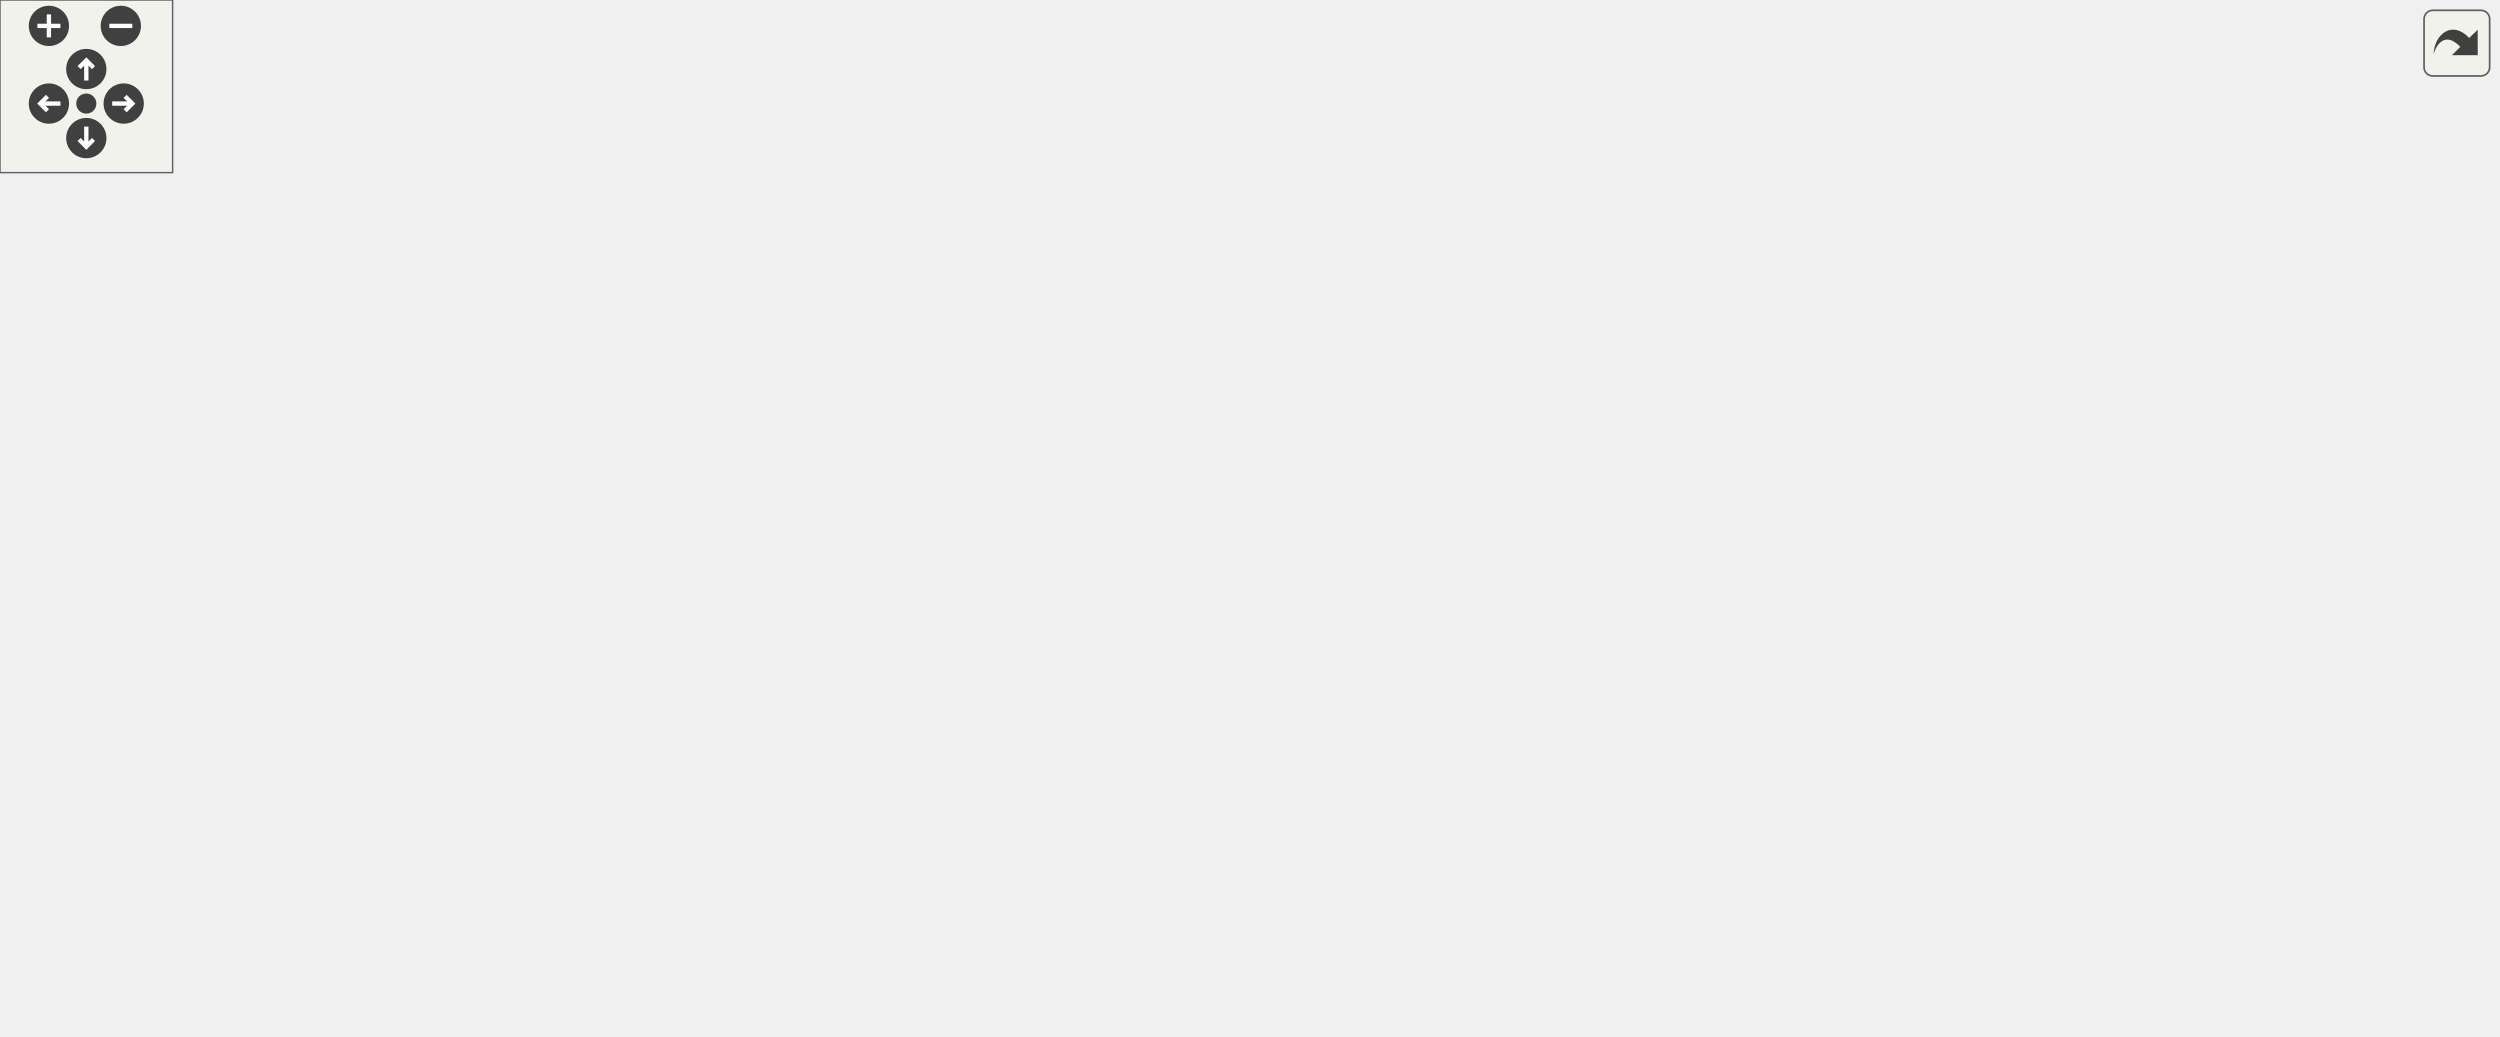
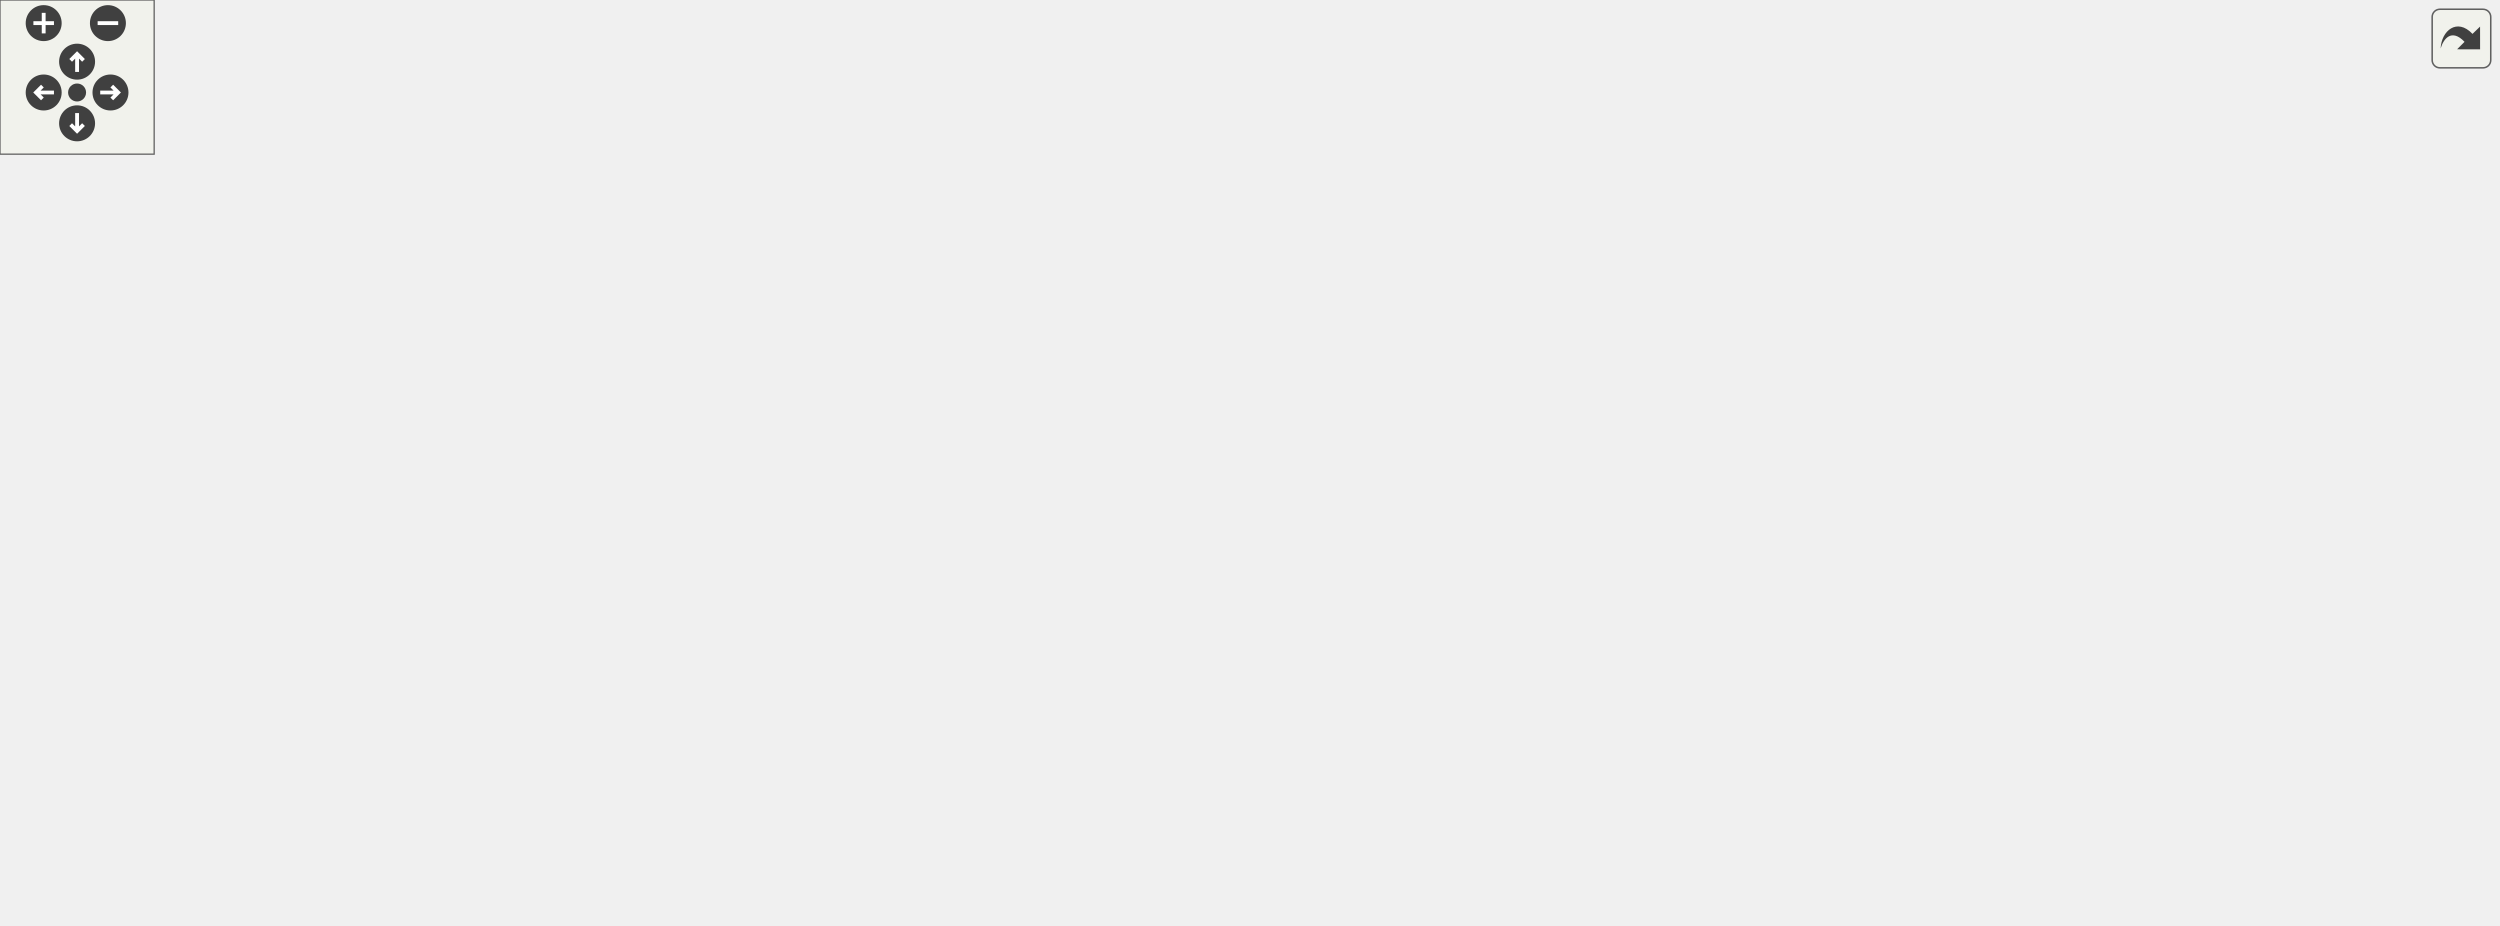
<svg xmlns="http://www.w3.org/2000/svg" xmlns:xlink="http://www.w3.org/1999/xlink" id="main" version="1.1" xml:space="preserve">
  <style type="text/css">
.edge:hover path { stroke: red; }
.edge:hover polygon { stroke: red; fill: red; }
</style>
  <defs>
    <circle id="rim" cx="0" cy="0" r="7" />
    <circle id="rim2" cx="0" cy="0" r="3.5" />
    <g id="zoomPlus">
      <use xlink:href="#rim" fill="#404040">
        <set attributeName="fill" to="#808080" begin="zoomplus.mouseover" end="zoomplus.mouseout" />
      </use>
      <path d="M-4,0h8M0,-4v8" fill="none" stroke="white" stroke-width="1.5" pointer-events="none" />
    </g>
    <g id="zoomMin">
      <use xlink:href="#rim" fill="#404040">
        <set attributeName="fill" to="#808080" begin="zoomminus.mouseover" end="zoomminus.mouseout" />
      </use>
      <path d="M-4,0h8" fill="none" stroke="white" stroke-width="1.5" pointer-events="none" />
    </g>
    <g id="dirArrow">
      <path fill="none" stroke="white" stroke-width="1.5" d="M0,-3.0v7 M-2.5,-0.5L0,-3.0L2.5,-0.5" />
    </g>
    <g id="resetDef">
      <use xlink:href="#rim2" fill="#404040">
        <set attributeName="fill" to="#808080" begin="reset.mouseover" end="reset.mouseout" />
      </use>
    </g>
  </defs>
  <svg id="graph" class="graph">
    <g id="viewport">
      <g id="node1" class="node">
        <g id="a_node1">
          <a xlink:title=" ">
-             <polygon fill="#bfbfbf" stroke="black" points="675,-280.5 675,-299.5 788,-299.5 788,-280.5 675,-280.5" />
-             <text text-anchor="middle" x="731.5" y="-287.5" font-family="Helvetica,sans-Serif" font-size="10.00">src/Engine/Engine.cpp</text>
+             <polygon fill="#bfbfbf" stroke="black" points="809.5,-280.5 809.5,-299.5 922.5,-299.5 922.5,-280.5 809.5,-280.5" />
+             <text text-anchor="middle" x="866" y="-287.5" font-family="Helvetica,sans-Serif" font-size="10.00">src/Engine/Engine.cpp</text>
          </a>
        </g>
      </g>
      <g id="node2" class="node">
        <g id="a_node2">
          <a xlink:href="Engine_8hpp.html" target="_top" xlink:title=" ">
-             <polygon fill="none" stroke="black" points="639.5,-224.5 639.5,-243.5 735.5,-243.5 735.5,-224.5 639.5,-224.5" />
-             <text text-anchor="middle" x="687.5" y="-231.5" font-family="Helvetica,sans-Serif" font-size="10.00">Engine/Engine.hpp</text>
+             <polygon fill="none" stroke="black" points="774,-224.5 774,-243.5 870,-243.5 870,-224.5 774,-224.5" />
+             <text text-anchor="middle" x="822" y="-231.5" font-family="Helvetica,sans-Serif" font-size="10.00">Engine/Engine.hpp</text>
          </a>
        </g>
      </g>
      <g id="edge1" class="edge">
-         <path fill="none" stroke="midnightblue" d="M724.23,-280.08C717.96,-272.38 708.71,-261.03 701.07,-251.65" />
-         <polygon fill="midnightblue" stroke="midnightblue" points="703.66,-249.29 694.63,-243.75 698.23,-253.71 703.66,-249.29" />
-       </g>
-       <g id="node24" class="node">
-         <g id="a_node24">
-           <a xlink:title=" ">
-             <polygon fill="none" stroke="#bfbfbf" points="753.5,-224.5 753.5,-243.5 797.5,-243.5 797.5,-224.5 753.5,-224.5" />
-             <text text-anchor="middle" x="775.5" y="-231.5" font-family="Helvetica,sans-Serif" font-size="10.00">thread</text>
-           </a>
-         </g>
-       </g>
-       <g id="edge30" class="edge">
-         <path fill="none" stroke="midnightblue" d="M738.77,-280.08C745.04,-272.38 754.29,-261.03 761.93,-251.65" />
-         <polygon fill="midnightblue" stroke="midnightblue" points="764.77,-253.71 768.37,-243.75 759.34,-249.29 764.77,-253.71" />
+         <path fill="none" stroke="midnightblue" d="M858.73,-280.08C852.46,-272.38 843.21,-261.03 835.57,-251.65" />
+         <polygon fill="midnightblue" stroke="midnightblue" points="838.16,-249.29 829.13,-243.75 832.73,-253.71 838.16,-249.29" />
+       </g>
+       <g id="node26" class="node">
+         <g id="a_node26">
+           <a xlink:title=" ">
+             <polygon fill="none" stroke="#bfbfbf" points="888,-224.5 888,-243.5 932,-243.5 932,-224.5 888,-224.5" />
+             <text text-anchor="middle" x="910" y="-231.5" font-family="Helvetica,sans-Serif" font-size="10.00">thread</text>
+           </a>
+         </g>
+       </g>
+       <g id="edge35" class="edge">
+         <path fill="none" stroke="midnightblue" d="M873.27,-280.08C879.54,-272.38 888.79,-261.03 896.43,-251.65" />
+         <polygon fill="midnightblue" stroke="midnightblue" points="899.27,-253.71 902.87,-243.75 893.84,-249.29 899.27,-253.71" />
      </g>
      <g id="node3" class="node">
        <g id="a_node3">
          <a xlink:href="Window_8hpp.html" target="_top" xlink:title=" ">
-             <polygon fill="none" stroke="black" points="388,-168.5 388,-187.5 491,-187.5 491,-168.5 388,-168.5" />
-             <text text-anchor="middle" x="439.5" y="-175.5" font-family="Helvetica,sans-Serif" font-size="10.00">Render/Window.hpp</text>
+             <polygon fill="none" stroke="black" points="418.5,-168.5 418.5,-187.5 521.5,-187.5 521.5,-168.5 418.5,-168.5" />
+             <text text-anchor="middle" x="470" y="-175.5" font-family="Helvetica,sans-Serif" font-size="10.00">Render/Window.hpp</text>
          </a>
        </g>
      </g>
      <g id="edge2" class="edge">
-         <path fill="none" stroke="midnightblue" d="M648.2,-224.44C604.94,-215.02 535.33,-199.87 488.53,-189.68" />
-         <polygon fill="midnightblue" stroke="midnightblue" points="489.13,-186.22 478.61,-187.52 487.64,-193.06 489.13,-186.22" />
+         <path fill="none" stroke="midnightblue" d="M773.79,-225.6C710.93,-215.96 600.88,-199.08 531.91,-188.5" />
+         <polygon fill="midnightblue" stroke="midnightblue" points="532.04,-184.98 521.62,-186.92 530.97,-191.9 532.04,-184.98" />
      </g>
      <g id="node11" class="node">
        <g id="a_node11">
          <a xlink:title=" ">
-             <polygon fill="none" stroke="#bfbfbf" points="740,-0.5 740,-19.5 791,-19.5 791,-0.5 740,-0.5" />
-             <text text-anchor="middle" x="765.5" y="-7.5" font-family="Helvetica,sans-Serif" font-size="10.00">memory</text>
-           </a>
-         </g>
-       </g>
-       <g id="edge29" class="edge">
-         <path fill="none" stroke="midnightblue" d="M684.73,-224.49C676.5,-197.57 654.76,-112.68 687.5,-56 696.76,-39.97 714.14,-29.14 730.15,-22.13" />
-         <polygon fill="midnightblue" stroke="midnightblue" points="731.88,-25.21 739.86,-18.25 729.28,-18.71 731.88,-25.21" />
-       </g>
-       <g id="node20" class="node">
-         <g id="a_node20">
-           <a xlink:href="Timer_8hpp.html" target="_top" xlink:title=" ">
-             <polygon fill="none" stroke="black" points="735,-168.5 735,-187.5 822,-187.5 822,-168.5 735,-168.5" />
-             <text text-anchor="middle" x="778.5" y="-175.5" font-family="Helvetica,sans-Serif" font-size="10.00">Timer/Timer.hpp</text>
-           </a>
-         </g>
-       </g>
-       <g id="edge23" class="edge">
-         <path fill="none" stroke="midnightblue" d="M702.12,-224.32C716.45,-215.82 738.51,-202.73 755.25,-192.8" />
-         <polygon fill="midnightblue" stroke="midnightblue" points="757.1,-195.77 763.92,-187.65 753.53,-189.75 757.1,-195.77" />
+             <polygon fill="none" stroke="#bfbfbf" points="824.5,-0.5 824.5,-19.5 875.5,-19.5 875.5,-0.5 824.5,-0.5" />
+             <text text-anchor="middle" x="850" y="-7.5" font-family="Helvetica,sans-Serif" font-size="10.00">memory</text>
+           </a>
+         </g>
+       </g>
+       <g id="edge34" class="edge">
+         <path fill="none" stroke="midnightblue" d="M817.89,-224.28C813.94,-215.38 808.26,-201.07 806,-188 804.49,-179.24 805.25,-176.86 806,-168 810.24,-117.69 808.28,-103.64 825,-56 828.4,-46.3 833.79,-36.24 838.7,-28.09" />
+         <polygon fill="midnightblue" stroke="midnightblue" points="841.71,-29.87 844.09,-19.55 835.79,-26.14 841.71,-29.87" />
      </g>
      <g id="node22" class="node">
        <g id="a_node22">
+           <a xlink:href="Timer_8hpp.html" target="_top" xlink:title=" ">
+             <polygon fill="none" stroke="black" points="814.5,-168.5 814.5,-187.5 901.5,-187.5 901.5,-168.5 814.5,-168.5" />
+             <text text-anchor="middle" x="858" y="-175.5" font-family="Helvetica,sans-Serif" font-size="10.00">Timer/Timer.hpp</text>
+           </a>
+         </g>
+       </g>
+       <g id="edge28" class="edge">
+         <path fill="none" stroke="midnightblue" d="M827.94,-224.08C832.98,-216.53 840.34,-205.49 846.51,-196.23" />
+         <polygon fill="midnightblue" stroke="midnightblue" points="849.53,-198.01 852.17,-187.75 843.71,-194.13 849.53,-198.01" />
+       </g>
+       <g id="node24" class="node">
+         <g id="a_node24">
          <a xlink:href="GameLevel_8hpp.html" target="_top" xlink:title=" ">
-             <polygon fill="none" stroke="black" points="696.5,-56.5 696.5,-75.5 834.5,-75.5 834.5,-56.5 696.5,-56.5" />
-             <text text-anchor="middle" x="765.5" y="-63.5" font-family="Helvetica,sans-Serif" font-size="10.00">GameLevel/GameLevel.hpp</text>
-           </a>
-         </g>
-       </g>
-       <g id="edge25" class="edge">
-         <path fill="none" stroke="midnightblue" d="M691.69,-224.08C704.08,-197.72 740.65,-119.88 757.2,-84.66" />
-         <polygon fill="midnightblue" stroke="midnightblue" points="760.39,-86.11 761.47,-75.57 754.05,-83.13 760.39,-86.11" />
+             <polygon fill="none" stroke="black" points="834,-56.5 834,-75.5 972,-75.5 972,-56.5 834,-56.5" />
+             <text text-anchor="middle" x="903" y="-63.5" font-family="Helvetica,sans-Serif" font-size="10.00">GameLevel/GameLevel.hpp</text>
+           </a>
+         </g>
+       </g>
+       <g id="edge30" class="edge">
+         <path fill="none" stroke="midnightblue" d="M858.7,-224.35C877.83,-217.77 899.57,-206.58 911,-188 930.59,-156.15 919.14,-110.24 910.3,-85.12" />
+         <polygon fill="midnightblue" stroke="midnightblue" points="913.56,-83.86 906.77,-75.73 907.01,-86.32 913.56,-83.86" />
      </g>
      <g id="node4" class="node">
        <g id="a_node4">
          <a xlink:title=" ">
-             <polygon fill="none" stroke="#bfbfbf" points="0,-0.5 0,-19.5 41,-19.5 41,-0.5 0,-0.5" />
-             <text text-anchor="middle" x="20.5" y="-7.5" font-family="Helvetica,sans-Serif" font-size="10.00">string</text>
+             <polygon fill="none" stroke="#bfbfbf" points="9.5,-0.5 9.5,-19.5 50.5,-19.5 50.5,-0.5 9.5,-0.5" />
+             <text text-anchor="middle" x="30" y="-7.5" font-family="Helvetica,sans-Serif" font-size="10.00">string</text>
          </a>
        </g>
      </g>
      <g id="edge3" class="edge">
-         <path fill="none" stroke="midnightblue" d="M387.92,-175.45C333.5,-172.17 246.29,-162.17 177.5,-132 118.67,-106.19 62.15,-53.68 35.86,-27.13" />
-         <polygon fill="midnightblue" stroke="midnightblue" points="38.18,-24.51 28.7,-19.79 33.17,-29.39 38.18,-24.51" />
+         <path fill="none" stroke="midnightblue" d="M444.86,-168.5C395.27,-151.62 281.44,-112.38 187,-76 142.04,-58.68 90.54,-37 59.15,-23.58" />
+         <polygon fill="midnightblue" stroke="midnightblue" points="60.27,-20.25 49.7,-19.53 57.51,-26.68 60.27,-20.25" />
      </g>
      <g id="node5" class="node">
        <g id="a_node5">
          <a xlink:href="Color_8hpp.html" target="_top" xlink:title=" ">
-             <polygon fill="none" stroke="black" points="602,-0.5 602,-19.5 659,-19.5 659,-0.5 602,-0.5" />
-             <text text-anchor="middle" x="630.5" y="-7.5" font-family="Helvetica,sans-Serif" font-size="10.00">Color.hpp</text>
+             <polygon fill="none" stroke="black" points="686.5,-0.5 686.5,-19.5 743.5,-19.5 743.5,-0.5 686.5,-0.5" />
+             <text text-anchor="middle" x="715" y="-7.5" font-family="Helvetica,sans-Serif" font-size="10.00">Color.hpp</text>
          </a>
        </g>
      </g>
      <g id="edge4" class="edge">
-         <path fill="none" stroke="midnightblue" d="M471.72,-168.45C496,-161.1 529.44,-148.99 555.5,-132 584.99,-112.78 593.56,-106.28 611.5,-76 620.02,-61.62 624.94,-43.16 627.63,-29.59" />
-         <polygon fill="midnightblue" stroke="midnightblue" points="631.11,-29.99 629.39,-19.54 624.21,-28.78 631.11,-29.99" />
+         <path fill="none" stroke="midnightblue" d="M513.43,-168.44C563.32,-156.37 644.28,-129.57 691,-76 702.48,-62.84 708.66,-43.7 711.86,-29.59" />
+         <polygon fill="midnightblue" stroke="midnightblue" points="715.33,-30.06 713.83,-19.57 708.46,-28.71 715.33,-30.06" />
      </g>
      <g id="node6" class="node">
        <g id="a_node6">
          <a xlink:href="GraphicsFacade_8hpp.html" target="_top" xlink:title=" ">
-             <polygon fill="none" stroke="black" points="269,-56.5 269,-75.5 410,-75.5 410,-56.5 269,-56.5" />
-             <text text-anchor="middle" x="339.5" y="-63.5" font-family="Helvetica,sans-Serif" font-size="10.00">Facade/GraphicsFacade.hpp</text>
+             <polygon fill="none" stroke="black" points="310.5,-56.5 310.5,-75.5 451.5,-75.5 451.5,-56.5 310.5,-56.5" />
+             <text text-anchor="middle" x="381" y="-63.5" font-family="Helvetica,sans-Serif" font-size="10.00">Facade/GraphicsFacade.hpp</text>
          </a>
        </g>
      </g>
      <g id="edge5" class="edge">
-         <path fill="none" stroke="midnightblue" d="M431.65,-168.37C414.93,-149.97 375.56,-106.67 354.09,-83.05" />
-         <polygon fill="midnightblue" stroke="midnightblue" points="356.63,-80.64 347.31,-75.59 351.45,-85.35 356.63,-80.64" />
+         <path fill="none" stroke="midnightblue" d="M463.02,-168.37C448.26,-150.14 413.71,-107.43 394.49,-83.68" />
+         <polygon fill="midnightblue" stroke="midnightblue" points="396.96,-81.16 387.95,-75.59 391.52,-85.57 396.96,-81.16" />
      </g>
      <g id="node15" class="node">
        <g id="a_node15">
          <a xlink:href="TextureManager_8hpp.html" target="_top" xlink:title=" ">
-             <polygon fill="none" stroke="black" points="186.5,-112.5 186.5,-131.5 326.5,-131.5 326.5,-112.5 186.5,-112.5" />
-             <text text-anchor="middle" x="256.5" y="-119.5" font-family="Helvetica,sans-Serif" font-size="10.00">Texture/TextureManager.hpp</text>
+             <polygon fill="none" stroke="black" points="0,-112.5 0,-131.5 140,-131.5 140,-112.5 0,-112.5" />
+             <text text-anchor="middle" x="70" y="-119.5" font-family="Helvetica,sans-Serif" font-size="10.00">Texture/TextureManager.hpp</text>
          </a>
        </g>
      </g>
      <g id="edge16" class="edge">
-         <path fill="none" stroke="midnightblue" d="M410.5,-168.44C379.32,-159.24 329.57,-144.56 295.09,-134.39" />
-         <polygon fill="midnightblue" stroke="midnightblue" points="295.94,-130.99 285.36,-131.52 293.96,-137.7 295.94,-130.99" />
+         <path fill="none" stroke="midnightblue" d="M418.12,-170C347.98,-160.53 222.54,-143.59 142.94,-132.85" />
+         <polygon fill="midnightblue" stroke="midnightblue" points="143.36,-129.37 132.99,-131.5 142.43,-136.31 143.36,-129.37" />
      </g>
      <g id="node17" class="node">
        <g id="a_node17">
          <a xlink:href="InputFacade_8hpp.html" target="_top" xlink:title=" ">
-             <polygon fill="none" stroke="black" points="422.5,-112.5 422.5,-131.5 546.5,-131.5 546.5,-112.5 422.5,-112.5" />
-             <text text-anchor="middle" x="484.5" y="-119.5" font-family="Helvetica,sans-Serif" font-size="10.00">Facade/InputFacade.hpp</text>
+             <polygon fill="none" stroke="black" points="453,-112.5 453,-131.5 577,-131.5 577,-112.5 453,-112.5" />
+             <text text-anchor="middle" x="515" y="-119.5" font-family="Helvetica,sans-Serif" font-size="10.00">Facade/InputFacade.hpp</text>
          </a>
        </g>
      </g>
      <g id="edge20" class="edge">
-         <path fill="none" stroke="midnightblue" d="M446.93,-168.08C453.35,-160.38 462.81,-149.03 470.62,-139.65" />
-         <polygon fill="midnightblue" stroke="midnightblue" points="473.49,-141.67 477.21,-131.75 468.12,-137.19 473.49,-141.67" />
+         <path fill="none" stroke="midnightblue" d="M477.43,-168.08C483.85,-160.38 493.31,-149.03 501.12,-139.65" />
+         <polygon fill="midnightblue" stroke="midnightblue" points="503.99,-141.67 507.71,-131.75 498.62,-137.19 503.99,-141.67" />
      </g>
      <g id="edge13" class="edge">
-         <path fill="none" stroke="midnightblue" d="M268.92,-57C212.28,-49.9 130.62,-38.16 51.45,-20.2" />
-         <polygon fill="midnightblue" stroke="midnightblue" points="51.84,-16.7 41.31,-17.86 50.27,-23.52 51.84,-16.7" />
+         <path fill="none" stroke="midnightblue" d="M310.37,-58.46C247.05,-51.84 151.53,-39.98 60.71,-20.1" />
+         <polygon fill="midnightblue" stroke="midnightblue" points="61.32,-16.65 50.8,-17.9 59.8,-23.49 61.32,-16.65" />
      </g>
      <g id="edge9" class="edge">
-         <path fill="none" stroke="midnightblue" d="M392.48,-56.47C441.58,-48.37 516.88,-35.43 591.82,-20.04" />
-         <polygon fill="midnightblue" stroke="midnightblue" points="592.82,-23.41 601.9,-17.96 591.4,-16.55 592.82,-23.41" />
+         <path fill="none" stroke="midnightblue" d="M447.39,-56.49C505.27,-48.7 591.66,-36.22 676.37,-19.98" />
+         <polygon fill="midnightblue" stroke="midnightblue" points="677.27,-23.37 686.42,-18.03 675.94,-16.5 677.27,-23.37" />
      </g>
      <g id="node7" class="node">
        <g id="a_node7">
          <a xlink:title=" ">
-             <polygon fill="none" stroke="#bfbfbf" points="112,-0.5 112,-19.5 183,-19.5 183,-0.5 112,-0.5" />
-             <text text-anchor="middle" x="147.5" y="-7.5" font-family="Helvetica,sans-Serif" font-size="10.00">SDL2/SDL.h</text>
+             <polygon fill="none" stroke="#bfbfbf" points="143.5,-0.5 143.5,-19.5 214.5,-19.5 214.5,-0.5 143.5,-0.5" />
+             <text text-anchor="middle" x="179" y="-7.5" font-family="Helvetica,sans-Serif" font-size="10.00">SDL2/SDL.h</text>
          </a>
        </g>
      </g>
      <g id="edge6" class="edge">
-         <path fill="none" stroke="midnightblue" d="M309.08,-56.44C276.22,-47.2 223.72,-32.44 187.53,-22.26" />
-         <polygon fill="midnightblue" stroke="midnightblue" points="188.35,-18.85 177.78,-19.52 186.46,-25.59 188.35,-18.85" />
+         <path fill="none" stroke="midnightblue" d="M348.99,-56.44C314.27,-47.16 258.71,-32.31 220.62,-22.13" />
+         <polygon fill="midnightblue" stroke="midnightblue" points="221.42,-18.72 210.86,-19.52 219.61,-25.48 221.42,-18.72" />
      </g>
      <g id="node8" class="node">
        <g id="a_node8">
          <a xlink:title=" ">
-             <polygon fill="none" stroke="#bfbfbf" points="201,-0.5 201,-19.5 304,-19.5 304,-0.5 201,-0.5" />
-             <text text-anchor="middle" x="252.5" y="-7.5" font-family="Helvetica,sans-Serif" font-size="10.00">SDL2/SDL_image.h</text>
+             <polygon fill="none" stroke="#bfbfbf" points="232.5,-0.5 232.5,-19.5 335.5,-19.5 335.5,-0.5 232.5,-0.5" />
+             <text text-anchor="middle" x="284" y="-7.5" font-family="Helvetica,sans-Serif" font-size="10.00">SDL2/SDL_image.h</text>
          </a>
        </g>
      </g>
      <g id="edge7" class="edge">
-         <path fill="none" stroke="midnightblue" d="M325.52,-56.32C311.95,-47.9 291.12,-34.97 275.18,-25.07" />
-         <polygon fill="midnightblue" stroke="midnightblue" points="276.79,-21.95 266.44,-19.65 273.09,-27.9 276.79,-21.95" />
+         <path fill="none" stroke="midnightblue" d="M365.42,-56.32C350,-47.74 326.19,-34.49 308.29,-24.52" />
+         <polygon fill="midnightblue" stroke="midnightblue" points="309.99,-21.46 299.55,-19.65 306.58,-27.58 309.99,-21.46" />
      </g>
      <g id="node9" class="node">
        <g id="a_node9">
          <a xlink:title=" ">
-             <polygon fill="none" stroke="#bfbfbf" points="322.5,-0.5 322.5,-19.5 376.5,-19.5 376.5,-0.5 322.5,-0.5" />
-             <text text-anchor="middle" x="349.5" y="-7.5" font-family="Helvetica,sans-Serif" font-size="10.00">iostream</text>
+             <polygon fill="none" stroke="#bfbfbf" points="354,-0.5 354,-19.5 408,-19.5 408,-0.5 354,-0.5" />
+             <text text-anchor="middle" x="381" y="-7.5" font-family="Helvetica,sans-Serif" font-size="10.00">iostream</text>
          </a>
        </g>
      </g>
      <g id="edge8" class="edge">
-         <path fill="none" stroke="midnightblue" d="M341.15,-56.08C342.48,-48.93 344.38,-38.64 346.04,-29.69" />
-         <polygon fill="midnightblue" stroke="midnightblue" points="349.5,-30.22 347.88,-19.75 342.62,-28.95 349.5,-30.22" />
+         <path fill="none" stroke="midnightblue" d="M381,-56.08C381,-49.01 381,-38.86 381,-29.99" />
+         <polygon fill="midnightblue" stroke="midnightblue" points="384.5,-29.75 381,-19.75 377.5,-29.75 384.5,-29.75" />
      </g>
      <g id="node10" class="node">
        <g id="a_node10">
          <a xlink:href="NumberUtil_8hpp.html" target="_top" xlink:title=" ">
-             <polygon fill="none" stroke="black" points="394.5,-0.5 394.5,-19.5 506.5,-19.5 506.5,-0.5 394.5,-0.5" />
-             <text text-anchor="middle" x="450.5" y="-7.5" font-family="Helvetica,sans-Serif" font-size="10.00">Utility/NumberUtil.hpp</text>
+             <polygon fill="none" stroke="black" points="426,-0.5 426,-19.5 538,-19.5 538,-0.5 426,-0.5" />
+             <text text-anchor="middle" x="482" y="-7.5" font-family="Helvetica,sans-Serif" font-size="10.00">Utility/NumberUtil.hpp</text>
          </a>
        </g>
      </g>
      <g id="edge10" class="edge">
-         <path fill="none" stroke="midnightblue" d="M357.33,-56.32C375.22,-47.62 402.98,-34.12 423.55,-24.11" />
-         <polygon fill="midnightblue" stroke="midnightblue" points="425.25,-27.18 432.71,-19.65 422.19,-20.88 425.25,-27.18" />
+         <path fill="none" stroke="midnightblue" d="M397.23,-56.32C413.35,-47.7 438.3,-34.36 456.96,-24.39" />
+         <polygon fill="midnightblue" stroke="midnightblue" points="458.64,-27.46 465.81,-19.65 455.34,-21.28 458.64,-27.46" />
      </g>
      <g id="edge11" class="edge">
-         <path fill="none" stroke="midnightblue" d="M410.36,-56.97C510.12,-45.65 684.17,-25.83 729.89,-19.54" />
-         <polygon fill="midnightblue" stroke="midnightblue" points="730.62,-22.97 739.98,-17.99 729.56,-16.05 730.62,-22.97" />
+         <path fill="none" stroke="midnightblue" d="M451.82,-58.94C552.13,-50.16 731.65,-33.6 814.41,-19.79" />
+         <polygon fill="midnightblue" stroke="midnightblue" points="815.23,-23.19 824.48,-18.03 814.03,-16.3 815.23,-23.19" />
      </g>
      <g id="node12" class="node">
        <g id="a_node12">
          <a xlink:title=" ">
-             <polygon fill="none" stroke="#bfbfbf" points="525,-0.5 525,-19.5 584,-19.5 584,-0.5 525,-0.5" />
-             <text text-anchor="middle" x="554.5" y="-7.5" font-family="Helvetica,sans-Serif" font-size="10.00">functional</text>
+             <polygon fill="none" stroke="#bfbfbf" points="556.5,-0.5 556.5,-19.5 615.5,-19.5 615.5,-0.5 556.5,-0.5" />
+             <text text-anchor="middle" x="586" y="-7.5" font-family="Helvetica,sans-Serif" font-size="10.00">functional</text>
          </a>
        </g>
      </g>
      <g id="edge12" class="edge">
-         <path fill="none" stroke="midnightblue" d="M373.57,-56.44C411.99,-46.79 474.39,-31.12 514.94,-20.94" />
-         <polygon fill="midnightblue" stroke="midnightblue" points="515.9,-24.3 524.75,-18.47 514.19,-17.51 515.9,-24.3" />
+         <path fill="none" stroke="midnightblue" d="M413.48,-56.44C449.55,-46.94 507.77,-31.61 546.46,-21.42" />
+         <polygon fill="midnightblue" stroke="midnightblue" points="547.55,-24.75 556.33,-18.82 545.77,-17.98 547.55,-24.75" />
      </g>
      <g id="node13" class="node">
        <g id="a_node13">
          <a xlink:title=" ">
-             <polygon fill="none" stroke="#bfbfbf" points="677.5,-0.5 677.5,-19.5 721.5,-19.5 721.5,-0.5 677.5,-0.5" />
-             <text text-anchor="middle" x="699.5" y="-7.5" font-family="Helvetica,sans-Serif" font-size="10.00">vector</text>
+             <polygon fill="none" stroke="#bfbfbf" points="762,-0.5 762,-19.5 806,-19.5 806,-0.5 762,-0.5" />
+             <text text-anchor="middle" x="784" y="-7.5" font-family="Helvetica,sans-Serif" font-size="10.00">vector</text>
          </a>
        </g>
      </g>
      <g id="edge14" class="edge">
-         <path fill="none" stroke="midnightblue" d="M410.2,-56.46C487.04,-46.99 605.91,-31.71 667.18,-19.73" />
-         <polygon fill="midnightblue" stroke="midnightblue" points="668.12,-23.12 677.22,-17.69 666.72,-16.26 668.12,-23.12" />
+         <path fill="none" stroke="midnightblue" d="M451.83,-59.87C524.87,-53.81 642.15,-41.91 751.85,-19.94" />
+         <polygon fill="midnightblue" stroke="midnightblue" points="752.66,-23.35 761.76,-17.93 751.26,-16.49 752.66,-23.35" />
      </g>
      <g id="node14" class="node">
        <g id="a_node14">
          <a xlink:title=" ">
-             <polygon fill="none" stroke="#bfbfbf" points="59,-0.5 59,-19.5 94,-19.5 94,-0.5 59,-0.5" />
-             <text text-anchor="middle" x="76.5" y="-7.5" font-family="Helvetica,sans-Serif" font-size="10.00">map</text>
+             <polygon fill="none" stroke="#bfbfbf" points="633.5,-0.5 633.5,-19.5 668.5,-19.5 668.5,-0.5 633.5,-0.5" />
+             <text text-anchor="middle" x="651" y="-7.5" font-family="Helvetica,sans-Serif" font-size="10.00">map</text>
          </a>
        </g>
      </g>
      <g id="edge15" class="edge">
-         <path fill="none" stroke="midnightblue" d="M281.99,-56.49C235.93,-49.12 169.58,-37.3 103.72,-20.04" />
-         <polygon fill="midnightblue" stroke="midnightblue" points="104.58,-16.64 94.01,-17.45 102.78,-23.41 104.58,-16.64" />
+         <path fill="none" stroke="midnightblue" d="M439.93,-56.43C487.13,-49.04 555.15,-37.2 623.33,-19.86" />
+         <polygon fill="midnightblue" stroke="midnightblue" points="624.58,-23.15 633.39,-17.26 622.83,-16.37 624.58,-23.15" />
      </g>
      <g id="edge17" class="edge">
-         <path fill="none" stroke="midnightblue" d="M254.23,-112.28C250.06,-98.11 239.8,-70.26 220.5,-56 160.59,-11.74 127.46,-37.22 51.07,-20.07" />
-         <polygon fill="midnightblue" stroke="midnightblue" points="51.57,-16.59 41.03,-17.63 49.92,-23.4 51.57,-16.59" />
+         <path fill="none" stroke="midnightblue" d="M67.73,-112.48C64.31,-99.95 57.45,-75.9 50,-56 46.63,-46.99 42.36,-37.21 38.63,-29.08" />
+         <polygon fill="midnightblue" stroke="midnightblue" points="41.71,-27.41 34.3,-19.83 35.37,-30.38 41.71,-27.41" />
      </g>
      <g id="edge19" class="edge">
-         <path fill="none" stroke="midnightblue" d="M269.84,-112.32C282.66,-103.98 302.28,-91.21 317.44,-81.35" />
-         <polygon fill="midnightblue" stroke="midnightblue" points="319.72,-84.04 326.2,-75.65 315.91,-78.17 319.72,-84.04" />
+         <path fill="none" stroke="midnightblue" d="M119.28,-112.44C174.33,-102.89 263.4,-87.42 322.08,-77.23" />
+         <polygon fill="midnightblue" stroke="midnightblue" points="322.7,-80.68 331.95,-75.52 321.5,-73.78 322.7,-80.68" />
      </g>
      <g id="node16" class="node">
        <g id="a_node16">
          <a xlink:title=" ">
-             <polygon fill="none" stroke="#bfbfbf" points="173,-56.5 173,-75.5 212,-75.5 212,-56.5 173,-56.5" />
-             <text text-anchor="middle" x="192.5" y="-63.5" font-family="Helvetica,sans-Serif" font-size="10.00">utility</text>
+             <polygon fill="none" stroke="#bfbfbf" points="2.5,-56.5 2.5,-75.5 41.5,-75.5 41.5,-56.5 2.5,-56.5" />
+             <text text-anchor="middle" x="22" y="-63.5" font-family="Helvetica,sans-Serif" font-size="10.00">utility</text>
          </a>
        </g>
      </g>
      <g id="edge18" class="edge">
-         <path fill="none" stroke="midnightblue" d="M246.22,-112.32C236.66,-104.26 222.22,-92.08 210.72,-82.37" />
-         <polygon fill="midnightblue" stroke="midnightblue" points="212.87,-79.61 202.97,-75.83 208.36,-84.96 212.87,-79.61" />
+         <path fill="none" stroke="midnightblue" d="M62.07,-112.08C55.15,-104.3 44.93,-92.8 36.55,-83.37" />
+         <polygon fill="midnightblue" stroke="midnightblue" points="39.04,-80.9 29.78,-75.75 33.81,-85.55 39.04,-80.9" />
+       </g>
+       <g id="edge21" class="edge">
+         <path fill="none" stroke="midnightblue" d="M568.67,-112.47C604.43,-105.55 651.87,-93.95 691,-76 719.46,-62.94 748.44,-41.03 766.32,-26.3" />
+         <polygon fill="midnightblue" stroke="midnightblue" points="768.75,-28.83 774.15,-19.72 764.24,-23.47 768.75,-28.83" />
+       </g>
+       <g id="edge22" class="edge">
+         <path fill="none" stroke="midnightblue" d="M508.57,-112.08C499.73,-98.62 486.28,-72.9 499,-56 531.93,-12.24 565.09,-34.47 623.35,-19.82" />
+         <polygon fill="midnightblue" stroke="midnightblue" points="624.64,-23.09 633.32,-17.01 622.74,-16.35 624.64,-23.09" />
      </g>
      <g id="node18" class="node">
        <g id="a_node18">
          <a xlink:title=" ">
-             <polygon fill="none" stroke="#bfbfbf" points="558.5,-56.5 558.5,-75.5 602.5,-75.5 602.5,-56.5 558.5,-56.5" />
-             <text text-anchor="middle" x="580.5" y="-63.5" font-family="Helvetica,sans-Serif" font-size="10.00">SDL.h</text>
-           </a>
-         </g>
-       </g>
-       <g id="edge21" class="edge">
-         <path fill="none" stroke="midnightblue" d="M499.92,-112.32C515.04,-103.82 538.32,-90.73 555.97,-80.8" />
-         <polygon fill="midnightblue" stroke="midnightblue" points="558.11,-83.61 565.11,-75.65 554.68,-77.51 558.11,-83.61" />
+             <polygon fill="none" stroke="#bfbfbf" points="508,-56.5 508,-75.5 552,-75.5 552,-56.5 508,-56.5" />
+             <text text-anchor="middle" x="530" y="-63.5" font-family="Helvetica,sans-Serif" font-size="10.00">SDL.h</text>
+           </a>
+         </g>
+       </g>
+       <g id="edge23" class="edge">
+         <path fill="none" stroke="midnightblue" d="M517.48,-112.08C519.49,-104.85 522.39,-94.41 524.89,-85.4" />
+         <polygon fill="midnightblue" stroke="midnightblue" points="528.26,-86.32 527.57,-75.75 521.52,-84.45 528.26,-86.32" />
      </g>
      <g id="node19" class="node">
        <g id="a_node19">
          <a xlink:title=" ">
-             <polygon fill="none" stroke="#bfbfbf" points="428.5,-56.5 428.5,-75.5 540.5,-75.5 540.5,-56.5 428.5,-56.5" />
-             <text text-anchor="middle" x="484.5" y="-63.5" font-family="Helvetica,sans-Serif" font-size="10.00">Events/EventsEnum.h</text>
-           </a>
-         </g>
-       </g>
-       <g id="edge22" class="edge">
-         <path fill="none" stroke="midnightblue" d="M484.5,-112.08C484.5,-105.01 484.5,-94.86 484.5,-85.99" />
-         <polygon fill="midnightblue" stroke="midnightblue" points="488,-85.75 484.5,-75.75 481,-85.75 488,-85.75" />
+             <polygon fill="none" stroke="#bfbfbf" points="570,-56.5 570,-75.5 682,-75.5 682,-56.5 570,-56.5" />
+             <text text-anchor="middle" x="626" y="-63.5" font-family="Helvetica,sans-Serif" font-size="10.00">Events/EventsEnum.h</text>
+           </a>
+         </g>
+       </g>
+       <g id="edge24" class="edge">
+         <path fill="none" stroke="midnightblue" d="M532.83,-112.32C550.72,-103.62 578.48,-90.12 599.05,-80.11" />
+         <polygon fill="midnightblue" stroke="midnightblue" points="600.75,-83.18 608.21,-75.65 597.69,-76.88 600.75,-83.18" />
+       </g>
+       <g id="node20" class="node">
+         <g id="a_node20">
+           <a xlink:href="Input_8hpp.html" target="_top" xlink:title=" ">
+             <polygon fill="none" stroke="black" points="196,-56.5 196,-75.5 252,-75.5 252,-56.5 196,-56.5" />
+             <text text-anchor="middle" x="224" y="-63.5" font-family="Helvetica,sans-Serif" font-size="10.00">Input.hpp</text>
+           </a>
+         </g>
+       </g>
+       <g id="edge25" class="edge">
+         <path fill="none" stroke="midnightblue" d="M468.89,-112.44C411.8,-101.85 315.59,-84 262.35,-74.12" />
+         <polygon fill="midnightblue" stroke="midnightblue" points="262.77,-70.63 252.3,-72.25 261.49,-77.52 262.77,-70.63" />
+       </g>
+       <g id="edge27" class="edge">
+         <path fill="none" stroke="midnightblue" d="M195.89,-57.65C164.91,-49.48 113.38,-35.7 60.46,-20.36" />
+         <polygon fill="midnightblue" stroke="midnightblue" points="61.15,-16.91 50.57,-17.48 59.19,-23.64 61.15,-16.91" />
      </g>
      <g id="node21" class="node">
        <g id="a_node21">
-           <a xlink:title=" ">
-             <polygon fill="none" stroke="#bfbfbf" points="755.5,-112.5 755.5,-131.5 801.5,-131.5 801.5,-112.5 755.5,-112.5" />
-             <text text-anchor="middle" x="778.5" y="-119.5" font-family="Helvetica,sans-Serif" font-size="10.00">cstdint</text>
-           </a>
-         </g>
-       </g>
-       <g id="edge24" class="edge">
-         <path fill="none" stroke="midnightblue" d="M778.5,-168.08C778.5,-161.01 778.5,-150.86 778.5,-141.99" />
-         <polygon fill="midnightblue" stroke="midnightblue" points="782,-141.75 778.5,-131.75 775,-141.75 782,-141.75" />
-       </g>
-       <g id="edge28" class="edge">
-         <path fill="none" stroke="midnightblue" d="M765.5,-56.08C765.5,-49.01 765.5,-38.86 765.5,-29.99" />
-         <polygon fill="midnightblue" stroke="midnightblue" points="769,-29.75 765.5,-19.75 762,-29.75 769,-29.75" />
-       </g>
-       <g id="edge27" class="edge">
-         <path fill="none" stroke="midnightblue" d="M754.9,-56.32C745.04,-48.26 730.15,-36.08 718.28,-26.37" />
-         <polygon fill="midnightblue" stroke="midnightblue" points="720.25,-23.46 710.3,-19.83 715.82,-28.88 720.25,-23.46" />
+           <a xlink:href="Point_8hpp.html" target="_top" xlink:title=" ">
+             <polygon fill="none" stroke="black" points="68.5,-0.5 68.5,-19.5 125.5,-19.5 125.5,-0.5 68.5,-0.5" />
+             <text text-anchor="middle" x="97" y="-7.5" font-family="Helvetica,sans-Serif" font-size="10.00">Point.hpp</text>
+           </a>
+         </g>
+       </g>
+       <g id="edge26" class="edge">
+         <path fill="none" stroke="midnightblue" d="M203.88,-56.44C182.98,-47.56 150.07,-33.56 126.28,-23.45" />
+         <polygon fill="midnightblue" stroke="midnightblue" points="127.6,-20.21 117.03,-19.52 124.86,-26.65 127.6,-20.21" />
      </g>
      <g id="node23" class="node">
        <g id="a_node23">
+           <a xlink:title=" ">
+             <polygon fill="none" stroke="#bfbfbf" points="835,-112.5 835,-131.5 881,-131.5 881,-112.5 835,-112.5" />
+             <text text-anchor="middle" x="858" y="-119.5" font-family="Helvetica,sans-Serif" font-size="10.00">cstdint</text>
+           </a>
+         </g>
+       </g>
+       <g id="edge29" class="edge">
+         <path fill="none" stroke="midnightblue" d="M858,-168.08C858,-161.01 858,-150.86 858,-141.99" />
+         <polygon fill="midnightblue" stroke="midnightblue" points="861.5,-141.75 858,-131.75 854.5,-141.75 861.5,-141.75" />
+       </g>
+       <g id="edge33" class="edge">
+         <path fill="none" stroke="midnightblue" d="M894.25,-56.08C886.53,-48.22 875.1,-36.57 865.78,-27.08" />
+         <polygon fill="midnightblue" stroke="midnightblue" points="868.09,-24.44 858.59,-19.75 863.1,-29.34 868.09,-24.44" />
+       </g>
+       <g id="edge32" class="edge">
+         <path fill="none" stroke="midnightblue" d="M884.14,-56.44C864.73,-47.64 834.27,-33.81 812.04,-23.72" />
+         <polygon fill="midnightblue" stroke="midnightblue" points="813.32,-20.46 802.77,-19.52 810.43,-26.84 813.32,-20.46" />
+       </g>
+       <g id="node25" class="node">
+         <g id="a_node25">
          <a xlink:href="Layer_8hpp.html" target="_top" xlink:title=" ">
-             <polygon fill="none" stroke="black" points="809,-0.5 809,-19.5 868,-19.5 868,-0.5 809,-0.5" />
-             <text text-anchor="middle" x="838.5" y="-7.5" font-family="Helvetica,sans-Serif" font-size="10.00">Layer.hpp</text>
-           </a>
-         </g>
-       </g>
-       <g id="edge26" class="edge">
-         <path fill="none" stroke="midnightblue" d="M777.23,-56.32C788.34,-48.11 805.24,-35.6 818.48,-25.81" />
-         <polygon fill="midnightblue" stroke="midnightblue" points="820.6,-28.59 826.56,-19.83 816.44,-22.97 820.6,-28.59" />
+             <polygon fill="none" stroke="black" points="893.5,-0.5 893.5,-19.5 952.5,-19.5 952.5,-0.5 893.5,-0.5" />
+             <text text-anchor="middle" x="923" y="-7.5" font-family="Helvetica,sans-Serif" font-size="10.00">Layer.hpp</text>
+           </a>
+         </g>
+       </g>
+       <g id="edge31" class="edge">
+         <path fill="none" stroke="midnightblue" d="M906.3,-56.08C908.98,-48.85 912.85,-38.41 916.19,-29.4" />
+         <polygon fill="midnightblue" stroke="midnightblue" points="919.57,-30.34 919.76,-19.75 913,-27.91 919.57,-30.34" />
      </g>
    </g>
  </svg>
  <g id="navigator" transform="translate(0 0)" fill="#404254">
    <rect fill="#f2f5e9" fill-opacity="0.5" stroke="#606060" stroke-width=".5" x="0" y="0" width="60" height="60" />
    <use id="zoomplus" xlink:href="#zoomPlus" x="17" y="9" />
    <use id="zoomminus" xlink:href="#zoomMin" x="42" y="9" />
    <use id="reset" xlink:href="#resetDef" x="30" y="36" />
    <g id="arrowUp" xlink:href="#dirArrow" transform="translate(30 24)">
      <use xlink:href="#rim" fill="#404040">
        <set attributeName="fill" to="#808080" begin="arrowUp.mouseover" end="arrowUp.mouseout" />
      </use>
      <path fill="none" stroke="white" stroke-width="1.5" d="M0,-3.0v7 M-2.5,-0.5L0,-3.0L2.5,-0.5" />
    </g>
    <g id="arrowRight" xlink:href="#dirArrow" transform="rotate(90) translate(36 -43)">
      <use xlink:href="#rim" fill="#404040">
        <set attributeName="fill" to="#808080" begin="arrowRight.mouseover" end="arrowRight.mouseout" />
      </use>
      <path fill="none" stroke="white" stroke-width="1.5" d="M0,-3.0v7 M-2.5,-0.5L0,-3.0L2.5,-0.5" />
    </g>
    <g id="arrowDown" xlink:href="#dirArrow" transform="rotate(180) translate(-30 -48)">
      <use xlink:href="#rim" fill="#404040">
        <set attributeName="fill" to="#808080" begin="arrowDown.mouseover" end="arrowDown.mouseout" />
      </use>
      <path fill="none" stroke="white" stroke-width="1.5" d="M0,-3.0v7 M-2.5,-0.5L0,-3.0L2.5,-0.5" />
    </g>
    <g id="arrowLeft" xlink:href="#dirArrow" transform="rotate(270) translate(-36 17)">
      <use xlink:href="#rim" fill="#404040">
        <set attributeName="fill" to="#808080" begin="arrowLeft.mouseover" end="arrowLeft.mouseout" />
      </use>
      <path fill="none" stroke="white" stroke-width="1.5" d="M0,-3.0v7 M-2.5,-0.5L0,-3.0L2.5,-0.5" />
    </g>
  </g>
  <svg viewBox="0 0 15 15" width="100%" height="30px" preserveAspectRatio="xMaxYMin meet">
    <g id="arrow_out" transform="scale(0.3 0.3)">
      <a xlink:href="Engine_8cpp__incl_org.svg" target="_base">
        <rect id="button" ry="5" rx="5" y="6" x="6" height="38" width="38" fill="#f2f5e9" fill-opacity="0.5" stroke="#606060" stroke-width="1.0" />
        <path id="arrow" d="M 11.5,31.437 C 11.94,20.098 22.043,11.323 32.159,21.979 L 37.069,17.246 C 37.069,17.246 37.088,32 37.088,32 L 22.16,31.978 C 22.16,31.978 26.998,27.14 26.998,27.14 C 18.529,18.264 13.292,25.23 11.5,31.437 z" style="fill:#404040;" />
      </a>
    </g>
  </svg>
</svg>
